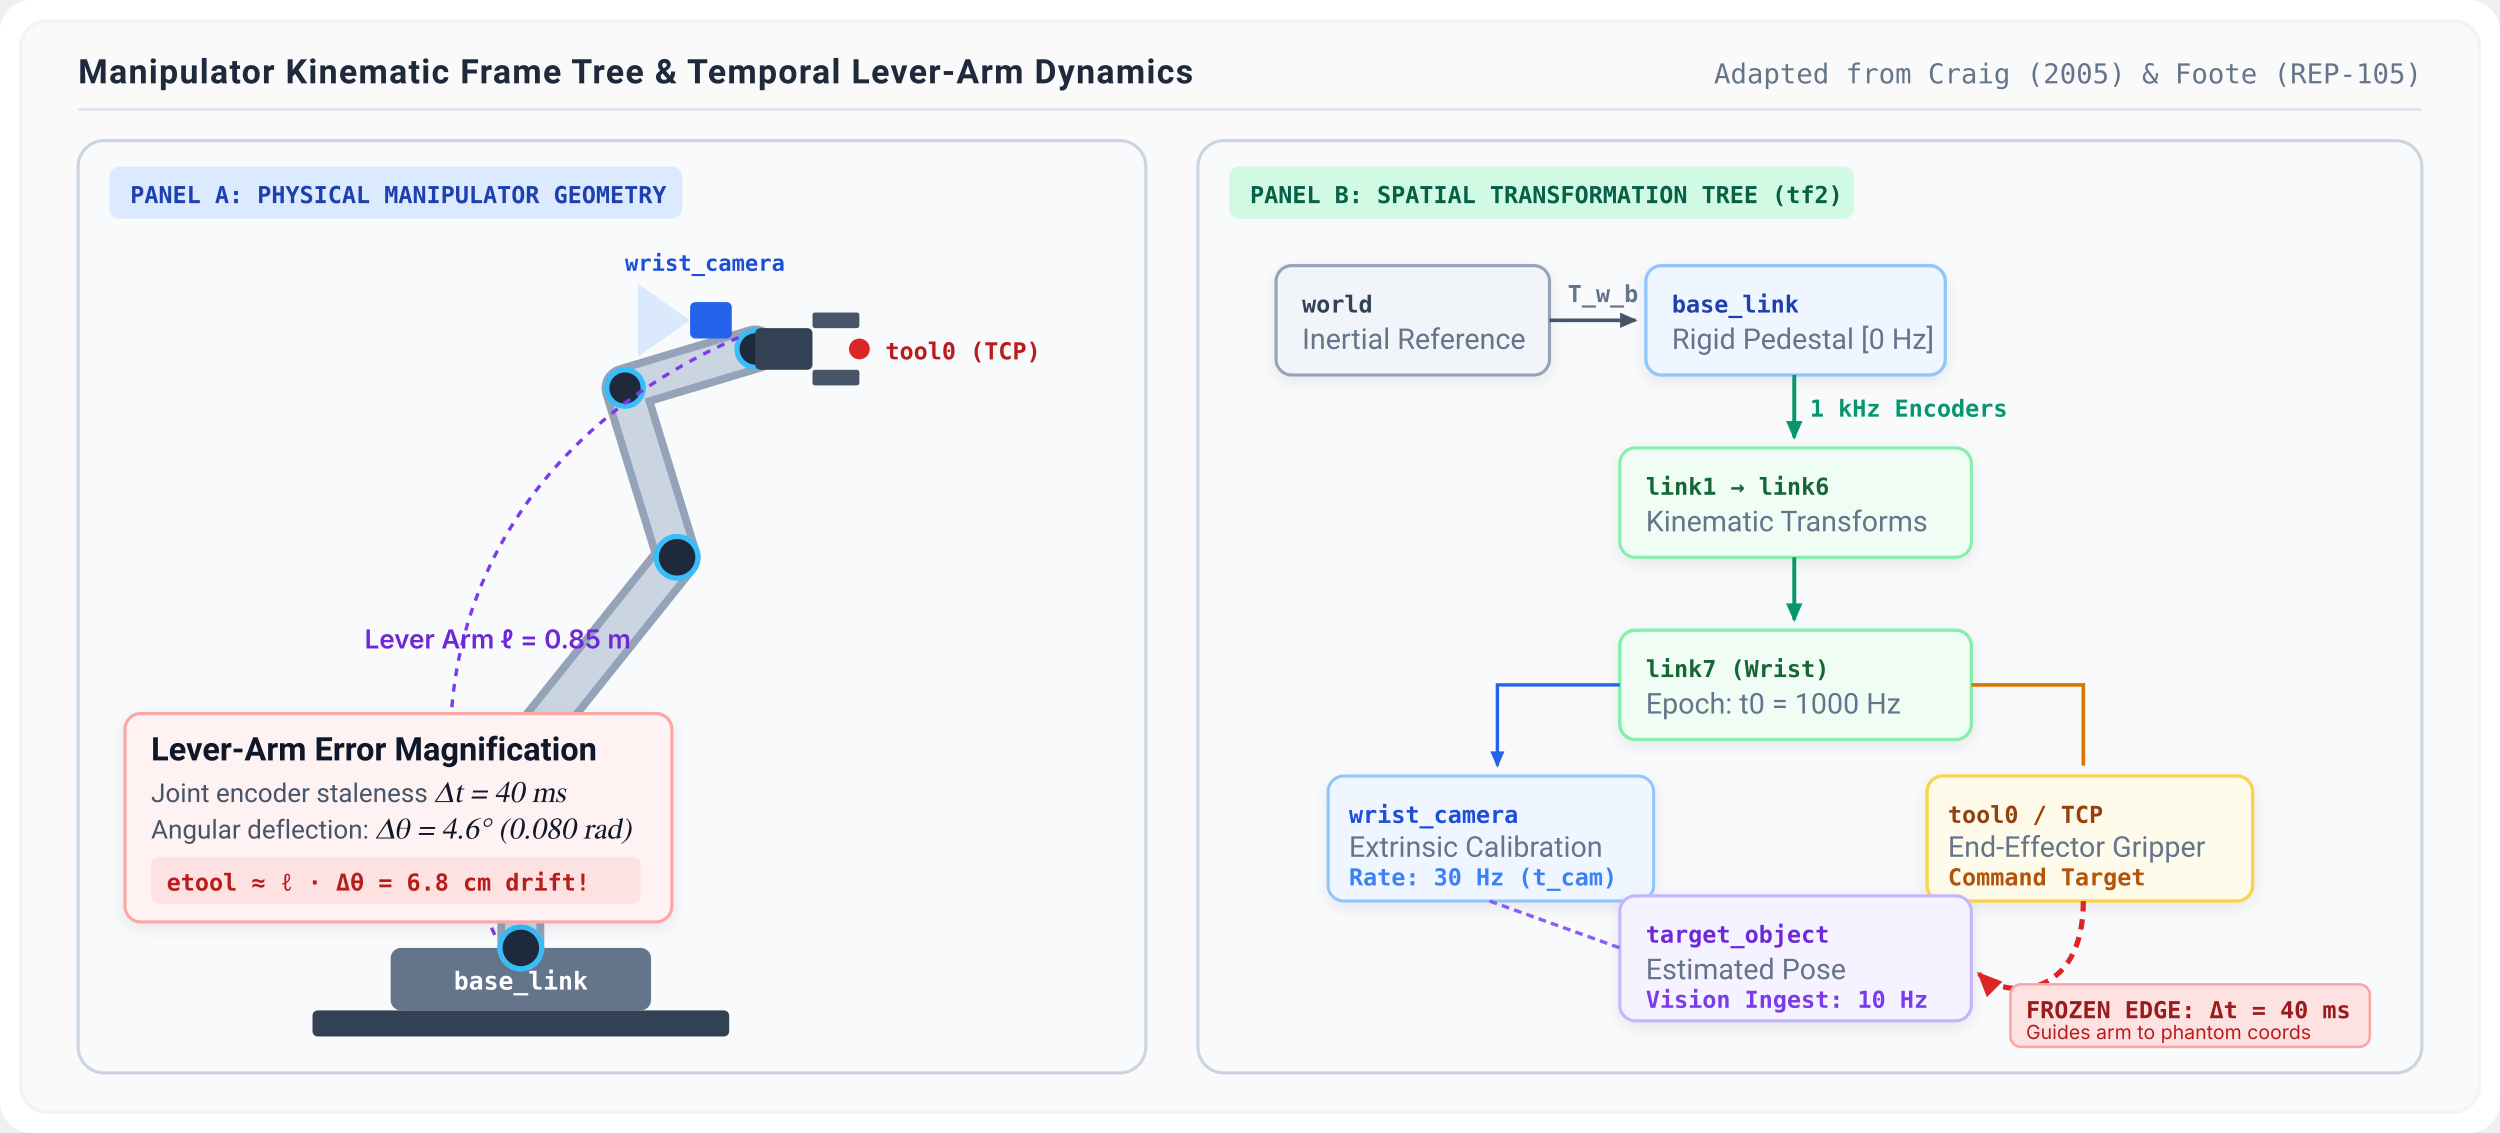
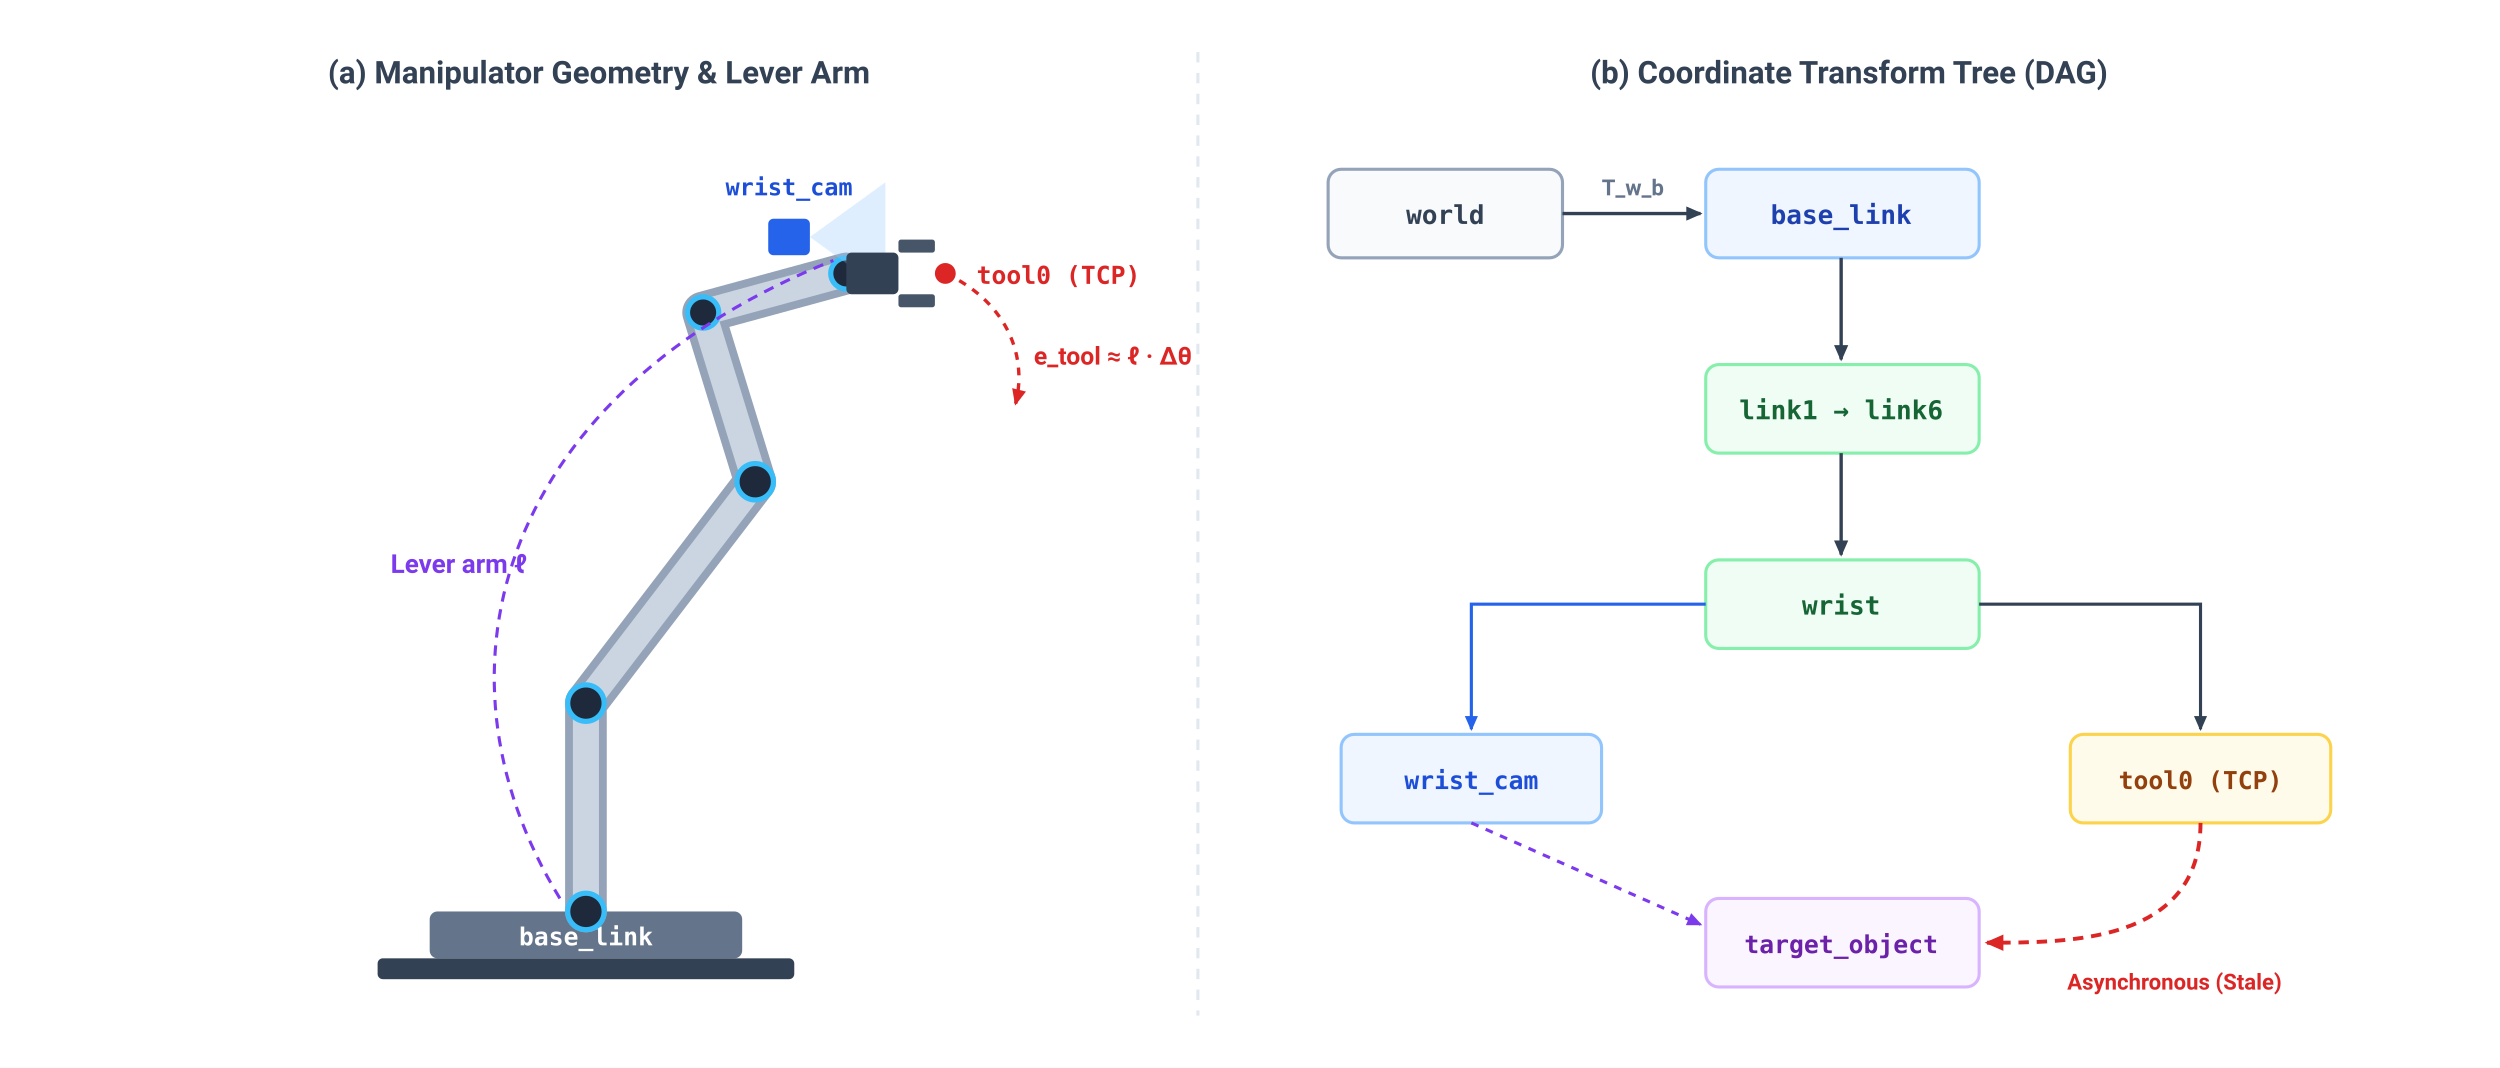
- <svg xmlns="http://www.w3.org/2000/svg" viewBox="0 0 960 435" width="100%" height="100%">
+ <svg xmlns="http://www.w3.org/2000/svg" viewBox="0 0 960 410" width="100%" height="100%" font-family="-apple-system, BlinkMacSystemFont, 'Segoe UI', Roboto, Helvetica, Arial, sans-serif">
  <defs>
-     <filter id="card-shadow" x="-5%" y="-5%" width="110%" height="115%" filterUnits="userSpaceOnUse">
-       <feDropShadow dx="0" dy="2" stdDeviation="3" flood-color="#0f172a" flood-opacity="0.08" />
-     </filter>
-     <marker id="arrow-slate" viewBox="0 0 10 10" refX="7" refY="5" markerWidth="6" markerHeight="6" orient="auto-start-reverse">
-       <path d="M 0 1.5 L 8 5 L 0 8.5 z" fill="#475569" />
+     <marker id="arr-slate" viewBox="0 0 10 10" refX="7" refY="5" markerWidth="6" markerHeight="6" orient="auto-start-reverse">
+       <path d="M 0 1.5 L 8 5 L 0 8.5 z" fill="#334155" />
    </marker>
-     <marker id="arrow-blue" viewBox="0 0 10 10" refX="7" refY="5" markerWidth="6" markerHeight="6" orient="auto-start-reverse">
-       <path d="M 0 1.5 L 8 5 L 0 8.5 z" fill="#2563eb" />
+     <marker id="arr-blue" viewBox="0 0 10 10" refX="7" refY="5" markerWidth="6" markerHeight="6" orient="auto-start-reverse">
+       <path d="M 0 1.5 L 8 5 L 0 8.5 z" fill="#2563EB" />
    </marker>
-     <marker id="arrow-green" viewBox="0 0 10 10" refX="7" refY="5" markerWidth="6" markerHeight="6" orient="auto-start-reverse">
-       <path d="M 0 1.5 L 8 5 L 0 8.5 z" fill="#059669" />
+     <marker id="arr-red" viewBox="0 0 10 10" refX="7" refY="5" markerWidth="6" markerHeight="6" orient="auto-start-reverse">
+       <path d="M 0 1.5 L 8 5 L 0 8.5 z" fill="#DC2626" />
    </marker>
-     <marker id="arrow-red" viewBox="0 0 10 10" refX="7" refY="5" markerWidth="6" markerHeight="6" orient="auto-start-reverse">
-       <path d="M 0 1.5 L 8 5 L 0 8.5 z" fill="#dc2626" />
+     <marker id="arr-purple" viewBox="0 0 10 10" refX="7" refY="5" markerWidth="6" markerHeight="6" orient="auto-start-reverse">
+       <path d="M 0 1.5 L 8 5 L 0 8.5 z" fill="#7C3AED" />
    </marker>
  </defs>
-   <style>
-     .header-text { font-family: -apple-system, BlinkMacSystemFont, "Segoe UI", Roboto, sans-serif; font-size: 13px; font-weight: 700; fill: #1e293b; letter-spacing: 0.5px; text-transform: uppercase; }
-     .sub-text { font-family: -apple-system, BlinkMacSystemFont, "Segoe UI", Roboto, sans-serif; font-size: 11px; fill: #64748b; }
-     .card-title { font-family: -apple-system, BlinkMacSystemFont, "Segoe UI", Roboto, sans-serif; font-size: 12.5px; font-weight: 600; fill: #0f172a; }
-     .card-desc { font-family: -apple-system, BlinkMacSystemFont, "Segoe UI", Roboto, sans-serif; font-size: 10px; fill: #475569; line-height: 1.4; }
-     .math-text { font-family: "STIX Two Text", "Cambria Math", Georgia, serif; font-size: 11.5px; font-style: italic; fill: #0f172a; }
-     .code-pill { font-family: ui-monospace, SFMono-Regular, Menlo, monospace; font-size: 9px; font-weight: 600; }
-   </style>
-   <rect width="960" height="435" fill="#ffffff" rx="12" />
-   <rect x="8" y="8" width="944" height="419" fill="#fafafa" rx="10" stroke="#f1f5f9" stroke-width="1.5" />
-   <text x="30" y="32" class="header-text" fill="#0f172a">Manipulator Kinematic Frame Tree &amp; Temporal Lever-Arm Dynamics</text>
-   <text x="930" y="32" text-anchor="end" font-family="ui-monospace, monospace" font-size="10.5px" fill="#64748b">Adapted from Craig (2005) &amp; Foote (REP-105)</text>
-   <line x1="30" y1="42" x2="930" y2="42" stroke="#e2e8f0" stroke-width="1.2" />
-   <g transform="translate(30, 54)">
-     <rect width="410" height="358" rx="10" fill="#f8fafc" stroke="#cbd5e1" stroke-width="1.2" />
-     <rect x="12" y="10" width="220" height="20" rx="4" fill="#dbeafe" />
-     <text x="20" y="24" class="code-pill" fill="#1e40af">PANEL A: PHYSICAL MANIPULATOR GEOMETRY</text>
-     <rect x="120" y="310" width="100" height="24" rx="4" fill="#64748b" />
-     <rect x="90" y="334" width="160" height="10" rx="2" fill="#334155" />
-     <text x="170" y="326" text-anchor="middle" font-family="ui-monospace, monospace" font-size="9.5px" fill="#ffffff" font-weight="600">base_link</text>
-     <path d="M 170 310 L 170 235 L 230 160 L 210 95 L 260 80" fill="none" stroke="#94a3b8" stroke-width="18" stroke-linecap="round" stroke-linejoin="round" />
-     <path d="M 170 310 L 170 235 L 230 160 L 210 95 L 260 80" fill="none" stroke="#cbd5e1" stroke-width="12" stroke-linecap="round" stroke-linejoin="round" />
-     <circle cx="170" cy="310" r="8" fill="#1e293b" stroke="#38bdf8" stroke-width="2" />
-     <circle cx="170" cy="235" r="8" fill="#1e293b" stroke="#38bdf8" stroke-width="2" />
-     <circle cx="230" cy="160" r="8" fill="#1e293b" stroke="#38bdf8" stroke-width="2" />
-     <circle cx="210" cy="95" r="7" fill="#1e293b" stroke="#38bdf8" stroke-width="2" />
-     <circle cx="260" cy="80" r="7" fill="#1e293b" stroke="#38bdf8" stroke-width="2" />
-     <rect x="260" y="72" width="22" height="16" rx="2" fill="#334155" />
-     <rect x="282" y="66" width="18" height="6" rx="1" fill="#475569" />
-     <rect x="282" y="88" width="18" height="6" rx="1" fill="#475569" />
-     <circle cx="300" cy="80" r="4" fill="#dc2626" />
-     <text x="310" y="84" font-family="ui-monospace, monospace" font-size="9px" fill="#b91c1c" font-weight="700">tool0 (TCP)</text>
-     <rect x="235" y="62" width="16" height="14" rx="2" fill="#2563eb" />
-     <path d="M 235 69 L 215 55 L 215 83 z" fill="#93c5fd" opacity="0.3" />
-     <text x="210" y="50" font-family="ui-monospace, monospace" font-size="8.5px" fill="#1d4ed8" font-weight="600">wrist_camera</text>
-     <path d="M 160 305 C 120 220, 150 120, 255 75" fill="none" stroke="#7c3aed" stroke-width="1.3" stroke-dasharray="3 3" />
-     <text x="110" y="195" font-family="-apple-system, sans-serif" font-size="10px" fill="#6d28d9" font-weight="600">Lever Arm ℓ = 0.85 m</text>
-     <g transform="translate(18, 220)">
-       <rect width="210" height="80" rx="6" fill="#fef2f2" stroke="#fca5a5" stroke-width="1.2" filter="url(#card-shadow)" />
-       <text x="10" y="18" class="card-title" fill="#991b1b">Lever-Arm Error Magnification</text>
-       <text x="10" y="34" class="card-desc">Joint encoder staleness <tspan class="math-text">Δt = 40 ms</tspan>
-       </text>
-       <text x="10" y="48" class="card-desc">Angular deflection: <tspan class="math-text">Δθ = 4.6° (0.080 rad)</tspan>
-       </text>
-       <rect x="10" y="55" width="188" height="18" rx="3" fill="#fee2e2" />
-       <text x="16" y="68" class="code-pill" fill="#b91c1c">etool ≈ ℓ · Δθ = 6.8 cm drift!</text>
-     </g>
+   <rect width="960" height="410" fill="#FFFFFF" />
+   <text x="230" y="32" font-size="12" font-weight="700" fill="#334155" text-anchor="middle">(a) Manipulator Geometry &amp; Lever Arm</text>
+   <text x="710" y="32" font-size="12" font-weight="700" fill="#334155" text-anchor="middle">(b) Coordinate Transform Tree (DAG)</text>
+   <line x1="460" y1="20" x2="460" y2="390" stroke="#E2E8F0" stroke-width="1.2" stroke-dasharray="4,4" />
+   <g id="panel-a" transform="translate(15, 10)">
+     <rect x="150" y="340" width="120" height="18" rx="3" fill="#64748B" />
+     <rect x="130" y="358" width="160" height="8" rx="2" fill="#334155" />
+     <text x="210" y="353" font-family="ui-monospace, monospace" font-size="9.5" font-weight="600" fill="#FFFFFF" text-anchor="middle">base_link</text>
+     <path d="M 210 340 L 210 260 L 275 175 L 255 110 L 310 95" fill="none" stroke="#94A3B8" stroke-width="16" stroke-linecap="round" stroke-linejoin="round" />
+     <path d="M 210 340 L 210 260 L 275 175 L 255 110 L 310 95" fill="none" stroke="#CBD5E1" stroke-width="10" stroke-linecap="round" stroke-linejoin="round" />
+     <circle cx="210" cy="340" r="7" fill="#1E293B" stroke="#38BDF8" stroke-width="2" />
+     <circle cx="210" cy="260" r="7" fill="#1E293B" stroke="#38BDF8" stroke-width="2" />
+     <circle cx="275" cy="175" r="7" fill="#1E293B" stroke="#38BDF8" stroke-width="2" />
+     <circle cx="255" cy="110" r="6" fill="#1E293B" stroke="#38BDF8" stroke-width="2" />
+     <circle cx="310" cy="95" r="6" fill="#1E293B" stroke="#38BDF8" stroke-width="2" />
+     <rect x="280" y="74" width="16" height="14" rx="2" fill="#2563EB" />
+     <path d="M 296 81 L 325 60 L 325 102 z" fill="#93C5FD" opacity="0.3" />
+     <text x="288" y="65" font-family="ui-monospace, monospace" font-size="9" font-weight="600" fill="#1D4ED8" text-anchor="middle">wrist_cam</text>
+     <rect x="310" y="87" width="20" height="16" rx="2" fill="#334155" />
+     <rect x="330" y="82" width="14" height="5" rx="1" fill="#475569" />
+     <rect x="330" y="103" width="14" height="5" rx="1" fill="#475569" />
+     <circle cx="348" cy="95" r="4" fill="#DC2626" />
+     <text x="360" y="99" font-family="ui-monospace, monospace" font-size="9.5" font-weight="700" fill="#DC2626">tool0 (TCP)</text>
+     <path d="M 200 335 C 145 245, 180 140, 305 90" fill="none" stroke="#7C3AED" stroke-width="1.2" stroke-dasharray="4,3" />
+     <text x="135" y="210" font-size="10" font-weight="600" fill="#7C3AED">Lever arm ℓ</text>
+     <path d="M 348 95 C 370 105, 380 125, 375 145" fill="none" stroke="#DC2626" stroke-width="1.3" stroke-dasharray="3,3" marker-end="url(#arr-red)" />
+     <text x="382" y="130" font-size="9.5" font-weight="600" fill="#DC2626">e_tool ≈ ℓ · Δθ</text>
  </g>
-   <g transform="translate(460, 54)">
-     <rect width="470" height="358" rx="10" fill="#f8fafc" stroke="#cbd5e1" stroke-width="1.2" />
-     <rect x="12" y="10" width="240" height="20" rx="4" fill="#d1fae5" />
-     <text x="20" y="24" class="code-pill" fill="#065f46">PANEL B: SPATIAL TRANSFORMATION TREE (tf2)</text>
-     <g transform="translate(30, 48)">
-       <rect width="105" height="42" rx="6" fill="#f1f5f9" stroke="#94a3b8" stroke-width="1.2" filter="url(#card-shadow)" />
-       <text x="10" y="18" class="code-pill" fill="#334155">world</text>
-       <text x="10" y="32" class="sub-text">Inertial Reference</text>
-     </g>
-     <line x1="135" y1="69" x2="168" y2="69" stroke="#475569" stroke-width="1.4" marker-end="url(#arrow-slate)" />
-     <text x="142" y="62" class="code-pill" fill="#64748b" font-size="8px">T_w_b</text>
-     <g transform="translate(172, 48)">
-       <rect width="115" height="42" rx="6" fill="#eff6ff" stroke="#93c5fd" stroke-width="1.3" filter="url(#card-shadow)" />
-       <text x="10" y="18" class="code-pill" fill="#1e40af">base_link</text>
-       <text x="10" y="32" class="sub-text">Rigid Pedestal [0 Hz]</text>
-     </g>
-     <line x1="229" y1="90" x2="229" y2="114" stroke="#059669" stroke-width="1.5" marker-end="url(#arrow-green)" />
-     <text x="235" y="106" class="code-pill" fill="#059669" font-size="8.5px">1 kHz Encoders</text>
-     <g transform="translate(162, 118)">
-       <rect width="135" height="42" rx="6" fill="#f0fdf4" stroke="#86efac" stroke-width="1.2" filter="url(#card-shadow)" />
-       <text x="10" y="18" class="code-pill" fill="#166534">link1 → link6</text>
-       <text x="10" y="32" class="sub-text">Kinematic Transforms</text>
-     </g>
-     <line x1="229" y1="160" x2="229" y2="184" stroke="#059669" stroke-width="1.5" marker-end="url(#arrow-green)" />
-     <g transform="translate(162, 188)">
-       <rect width="135" height="42" rx="6" fill="#f0fdf4" stroke="#86efac" stroke-width="1.3" filter="url(#card-shadow)" />
-       <text x="10" y="18" class="code-pill" fill="#166534">link7 (Wrist)</text>
-       <text x="10" y="32" class="sub-text">Epoch: t0 = 1000 Hz</text>
-     </g>
-     <path d="M 162 209 L 115 209 L 115 240" fill="none" stroke="#2563eb" stroke-width="1.3" marker-end="url(#arrow-blue)" />
-     <g transform="translate(50, 244)">
-       <rect width="125" height="48" rx="6" fill="#eff6ff" stroke="#93c5fd" stroke-width="1.2" filter="url(#card-shadow)" />
-       <text x="8" y="18" class="code-pill" fill="#1d4ed8">wrist_camera</text>
-       <text x="8" y="31" class="sub-text">Extrinsic Calibration</text>
-       <text x="8" y="42" class="code-pill" fill="#3b82f6" font-size="8px">Rate: 30 Hz (t_cam)</text>
-     </g>
-     <path d="M 297 209 L 340 209 L 340 240" fill="none" stroke="#d97706" stroke-width="1.4" marker-end="url(#arrow-amber)" />
-     <g transform="translate(280, 244)">
-       <rect width="125" height="48" rx="6" fill="#fffbeb" stroke="#fcd34d" stroke-width="1.3" filter="url(#card-shadow)" />
-       <text x="8" y="18" class="code-pill" fill="#92400e">tool0 / TCP</text>
-       <text x="8" y="31" class="sub-text">End-Effector Gripper</text>
-       <text x="8" y="42" class="code-pill" fill="#b45309" font-size="8px">Command Target</text>
-     </g>
-     <g transform="translate(162, 290)">
-       <rect width="135" height="48" rx="6" fill="#f5f3ff" stroke="#c4b5fd" stroke-width="1.2" filter="url(#card-shadow)" />
-       <text x="10" y="18" class="code-pill" fill="#6d28d9">target_object</text>
-       <text x="10" y="32" class="sub-text">Estimated Pose</text>
-       <text x="10" y="43" class="code-pill" fill="#7c3aed" font-size="8px">Vision Ingest: 10 Hz</text>
-     </g>
-     <line x1="112" y1="292" x2="162" y2="310" stroke="#8b5cf6" stroke-width="1.3" stroke-dasharray="3 2" />
-     <path d="M 340 292 C 340 330, 310 330, 300 320" fill="none" stroke="#dc2626" stroke-width="2" stroke-dasharray="4 3" marker-end="url(#arrow-red)" />
-     <rect x="312" y="324" width="138" height="24" rx="4" fill="#fee2e2" stroke="#fca5a5" stroke-width="1" />
-     <text x="318" y="337" class="code-pill" fill="#991b1b" font-size="8px">FROZEN EDGE: Δt = 40 ms</text>
-     <text x="318" y="345" font-family="-apple-system, sans-serif" font-size="7.5px" fill="#b91c1c">Guides arm to phantom coords</text>
+   <g id="panel-b" transform="translate(485, 20)">
+     <rect x="25" y="45" width="90" height="34" rx="5" fill="#F8FAFC" stroke="#94A3B8" stroke-width="1.2" />
+     <text x="70" y="66" font-family="ui-monospace, monospace" font-size="10" font-weight="600" fill="#334155" text-anchor="middle">world</text>
+     <line x1="115" y1="62" x2="168" y2="62" stroke="#334155" stroke-width="1.3" marker-end="url(#arr-slate)" />
+     <text x="142" y="55" font-size="8.5" font-weight="600" fill="#64748B" text-anchor="middle">T_w_b</text>
+     <rect x="170" y="45" width="105" height="34" rx="5" fill="#EFF6FF" stroke="#93C5FD" stroke-width="1.2" />
+     <text x="222" y="66" font-family="ui-monospace, monospace" font-size="10" font-weight="600" fill="#1E40AF" text-anchor="middle">base_link</text>
+     <line x1="222" y1="79" x2="222" y2="118" stroke="#334155" stroke-width="1.3" marker-end="url(#arr-slate)" />
+     <rect x="170" y="120" width="105" height="34" rx="5" fill="#F0FDF4" stroke="#86EFAC" stroke-width="1.2" />
+     <text x="222" y="141" font-family="ui-monospace, monospace" font-size="10" font-weight="600" fill="#166534" text-anchor="middle">link1 → link6</text>
+     <line x1="222" y1="154" x2="222" y2="193" stroke="#334155" stroke-width="1.3" marker-end="url(#arr-slate)" />
+     <rect x="170" y="195" width="105" height="34" rx="5" fill="#F0FDF4" stroke="#86EFAC" stroke-width="1.2" />
+     <text x="222" y="216" font-family="ui-monospace, monospace" font-size="10" font-weight="600" fill="#166534" text-anchor="middle">wrist</text>
+     <path d="M 170 212 L 80 212 L 80 260" fill="none" stroke="#2563EB" stroke-width="1.2" marker-end="url(#arr-blue)" />
+     <rect x="30" y="262" width="100" height="34" rx="5" fill="#EFF6FF" stroke="#93C5FD" stroke-width="1.2" />
+     <text x="80" y="283" font-family="ui-monospace, monospace" font-size="9.5" font-weight="600" fill="#1D4ED8" text-anchor="middle">wrist_cam</text>
+     <path d="M 275 212 L 360 212 L 360 260" fill="none" stroke="#334155" stroke-width="1.2" marker-end="url(#arr-slate)" />
+     <rect x="310" y="262" width="100" height="34" rx="5" fill="#FFFBEB" stroke="#FCD34D" stroke-width="1.2" />
+     <text x="360" y="283" font-family="ui-monospace, monospace" font-size="9.5" font-weight="600" fill="#92400E" text-anchor="middle">tool0 (TCP)</text>
+     <rect x="170" y="325" width="105" height="34" rx="5" fill="#FAF5FF" stroke="#D8B4FE" stroke-width="1.2" />
+     <text x="222" y="346" font-family="ui-monospace, monospace" font-size="9.5" font-weight="600" fill="#6B21A8" text-anchor="middle">target_object</text>
+     <line x1="80" y1="296" x2="168" y2="335" stroke="#7C3AED" stroke-width="1.2" stroke-dasharray="3,3" marker-end="url(#arr-purple)" />
+     <path d="M 360 296 C 360 342, 310 342, 278 342" fill="none" stroke="#DC2626" stroke-width="1.5" stroke-dasharray="4,3" marker-end="url(#arr-red)" />
+     <text x="350" y="360" font-size="8.5" font-weight="600" fill="#DC2626" text-anchor="middle">Asynchronous (Stale)</text>
  </g>
</svg>
